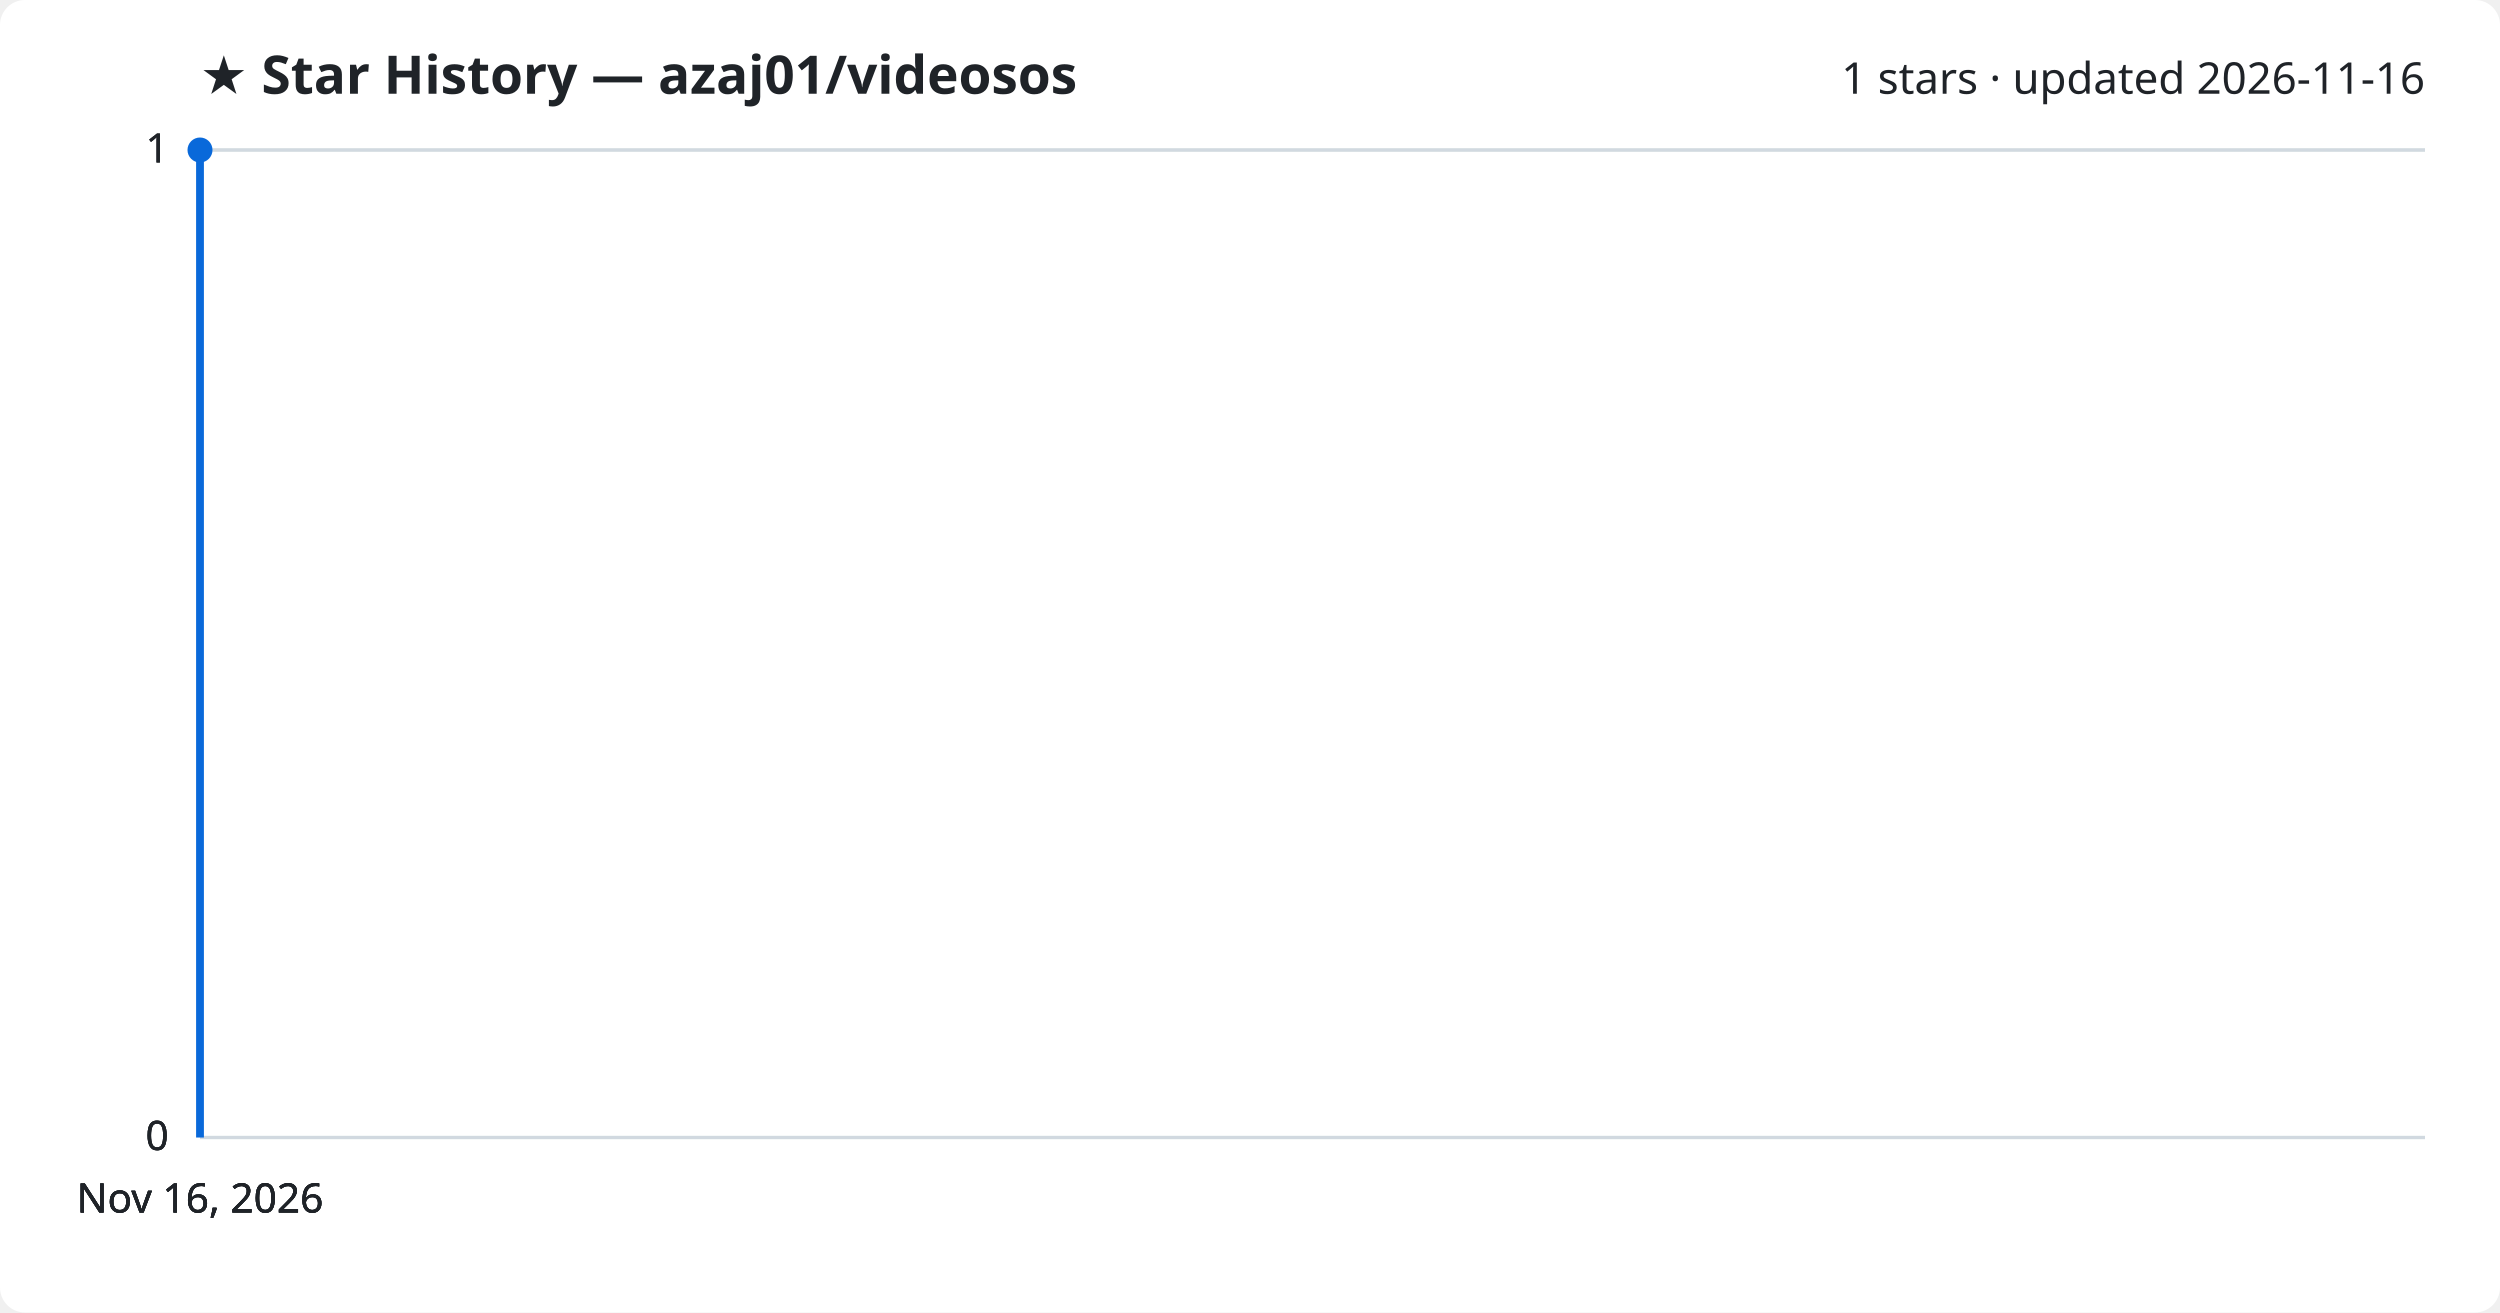
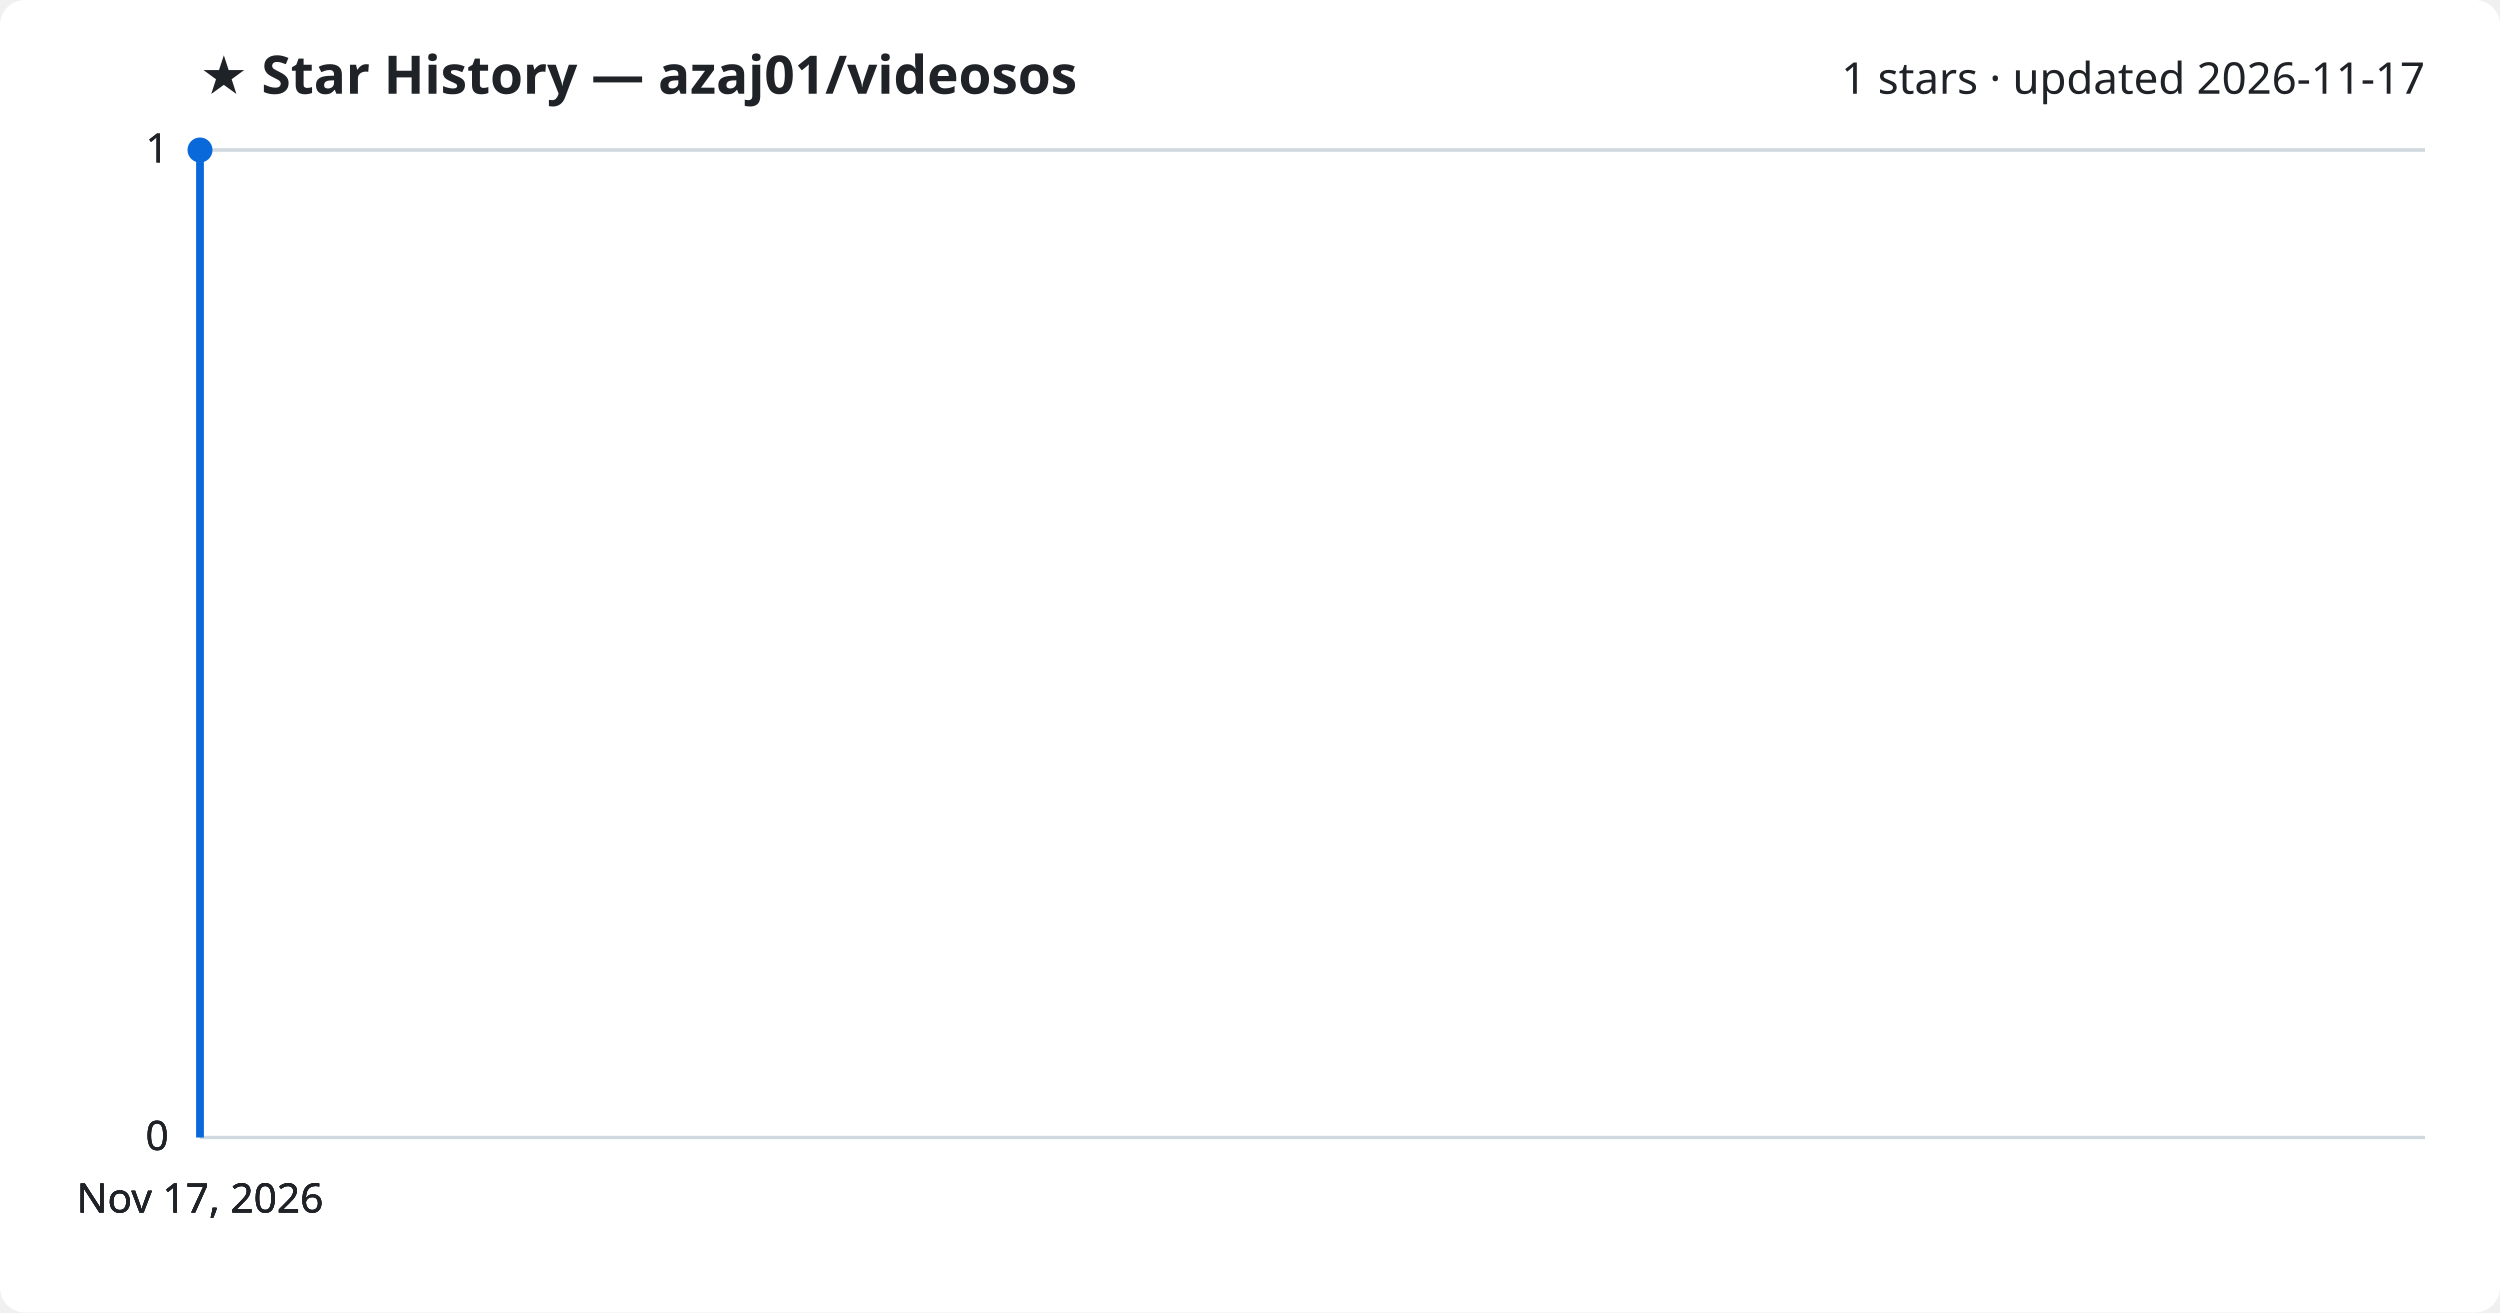
<svg xmlns="http://www.w3.org/2000/svg" viewBox="0 0 800 420" font-family="Segoe UI, sans-serif">
  <rect width="800" height="420" fill="#ffffff" rx="8" />
  <text x="64" y="30" fill="#1f2328" font-size="17" font-weight="700">★ Star History — azaj01/videosos</text>
-   <text x="776" y="30" fill="#1f2328" font-size="14" text-anchor="end">1 stars · updated 2026-11-16</text>
+   <text x="776" y="30" fill="#1f2328" font-size="14" text-anchor="end">1 stars · updated 2026-11-17</text>
  <line x1="64" y1="364.0" x2="776" y2="364.0" stroke="#d1d9e0" stroke-width="1" />
  <text x="54" y="368.0" fill="#1f2328" font-size="13" text-anchor="end">0</text>
  <line x1="64" y1="364.0" x2="776" y2="364.0" stroke="#d1d9e0" stroke-width="1" />
  <text x="54" y="368.0" fill="#1f2328" font-size="13" text-anchor="end">0</text>
  <line x1="64" y1="364.0" x2="776" y2="364.0" stroke="#d1d9e0" stroke-width="1" />
  <text x="54" y="368.0" fill="#1f2328" font-size="13" text-anchor="end">0</text>
  <line x1="64" y1="48.0" x2="776" y2="48.0" stroke="#d1d9e0" stroke-width="1" />
  <text x="54" y="52.0" fill="#1f2328" font-size="13" text-anchor="end">1</text>
  <line x1="64" y1="48.0" x2="776" y2="48.0" stroke="#d1d9e0" stroke-width="1" />
  <text x="54" y="52.0" fill="#1f2328" font-size="13" text-anchor="end">1</text>
  <path d="M64.0,364.0 L64.0,48.0 L64.0,48.0" fill="none" stroke="#0969da" stroke-width="2.5" stroke-linejoin="round" />
  <circle cx="64.0" cy="48.0" r="4" fill="#0969da" />
-   <text x="64.0" y="388" fill="#1f2328" font-size="13" text-anchor="middle">Nov 16, 2026</text>
-   <text x="64.0" y="388" fill="#1f2328" font-size="13" text-anchor="middle">Nov 16, 2026</text>
-   <text x="64.0" y="388" fill="#1f2328" font-size="13" text-anchor="middle">Nov 16, 2026</text>
-   <text x="64.0" y="388" fill="#1f2328" font-size="13" text-anchor="middle">Nov 16, 2026</text>
+   <text x="64.0" y="388" fill="#1f2328" font-size="13" text-anchor="middle">Nov 17, 2026</text>
+   <text x="64.0" y="388" fill="#1f2328" font-size="13" text-anchor="middle">Nov 17, 2026</text>
+   <text x="64.0" y="388" fill="#1f2328" font-size="13" text-anchor="middle">Nov 17, 2026</text>
+   <text x="64.0" y="388" fill="#1f2328" font-size="13" text-anchor="middle">Nov 17, 2026</text>
</svg>
